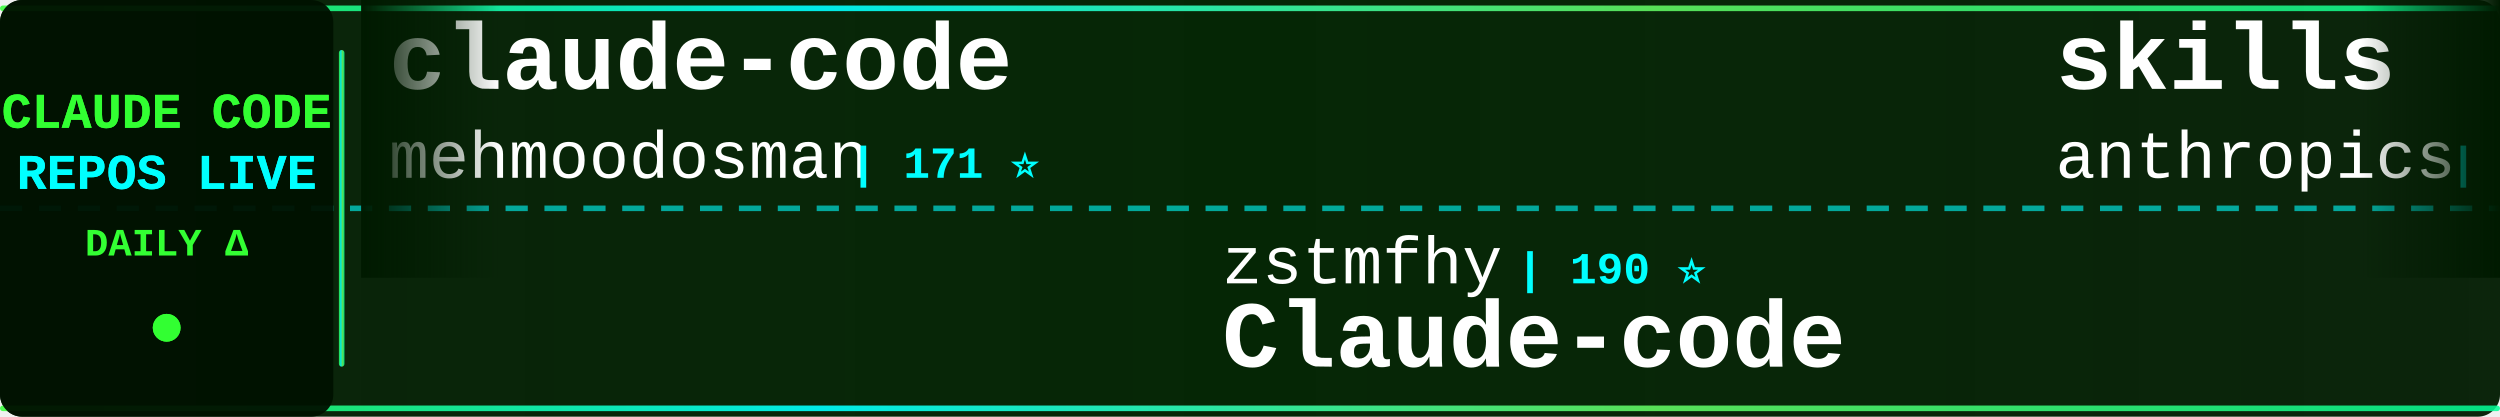
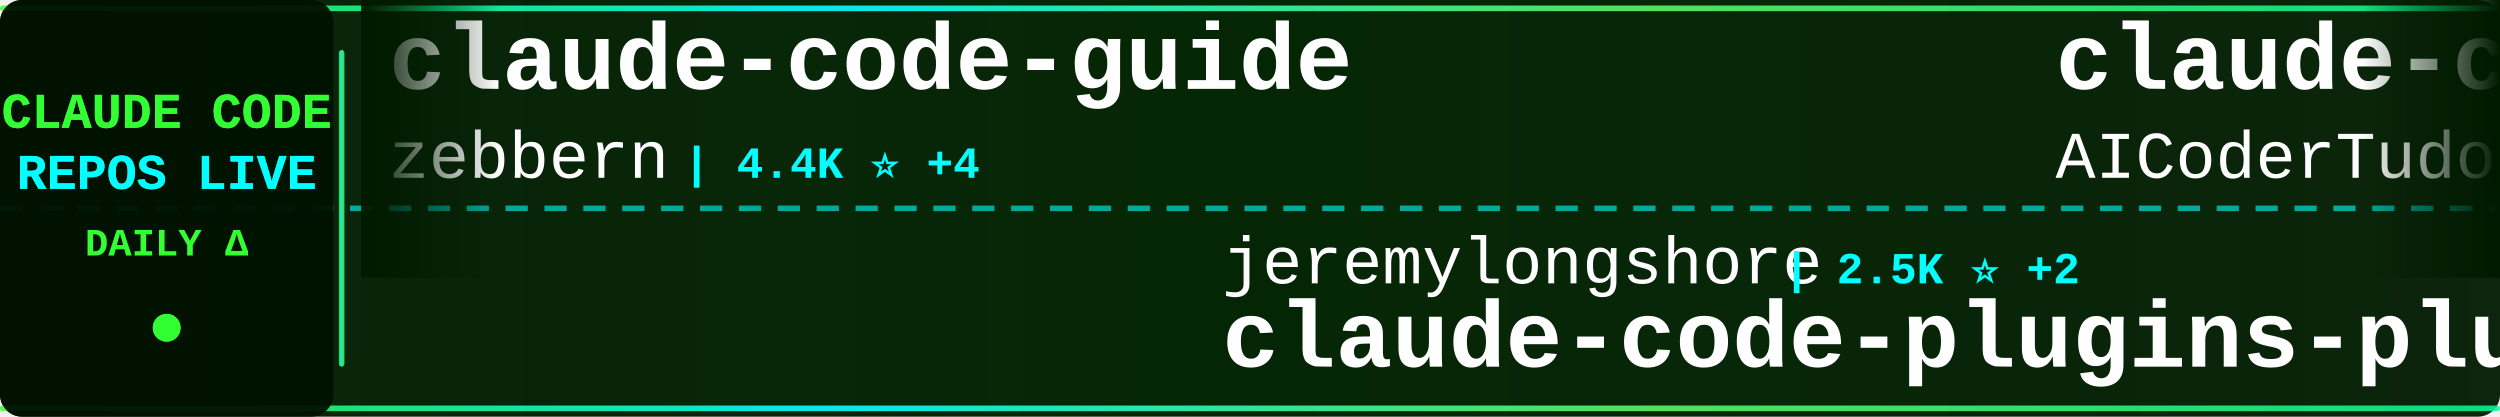
<svg xmlns="http://www.w3.org/2000/svg" width="900" height="150">
  <defs>
    <linearGradient id="tickerBg" x1="0%" y1="0%" x2="100%" y2="0%">
      <stop offset="0%" style="stop-color:#001a00;stop-opacity:0.95" />
      <stop offset="50%" style="stop-color:#002200;stop-opacity:0.98" />
      <stop offset="100%" style="stop-color:#001a00;stop-opacity:0.95" />
    </linearGradient>
    <linearGradient id="borderGrad" x1="0%" y1="0%" x2="100%" y2="0%">
      <stop offset="0%" style="stop-color:#33ff33;stop-opacity:0.85">
        <animate attributeName="stop-opacity" values="0.85;1;0.85" dur="2s" repeatCount="indefinite" />
      </stop>
      <stop offset="33%" style="stop-color:#00ffff;stop-opacity:0.9">
        <animate attributeName="stop-opacity" values="0.9;1;0.9" dur="2.2s" repeatCount="indefinite" />
      </stop>
      <stop offset="66%" style="stop-color:#66ff66;stop-opacity:0.85">
        <animate attributeName="stop-opacity" values="0.85;1;0.85" dur="1.8s" repeatCount="indefinite" />
      </stop>
      <stop offset="100%" style="stop-color:#00ff99;stop-opacity:0.85">
        <animate attributeName="stop-opacity" values="0.85;1;0.85" dur="2s" repeatCount="indefinite" />
      </stop>
    </linearGradient>
    <filter id="textGlow">
      <feGaussianBlur stdDeviation="0.1" result="coloredBlur" />
      <feMerge>
        <feMergeNode in="coloredBlur" />
        <feMergeNode in="SourceGraphic" />
      </feMerge>
    </filter>
    <filter id="metricGlow">
      <feGaussianBlur stdDeviation="0.2" result="coloredBlur" />
      <feMerge>
        <feMergeNode in="coloredBlur" />
        <feMergeNode in="SourceGraphic" />
      </feMerge>
    </filter>
    <linearGradient id="leftFade" x1="0%" y1="0%" x2="100%" y2="0%">
      <stop offset="0%" style="stop-color:#001a00;stop-opacity:1" />
      <stop offset="100%" style="stop-color:#001a00;stop-opacity:0" />
    </linearGradient>
    <linearGradient id="rightFade" x1="0%" y1="0%" x2="100%" y2="0%">
      <stop offset="0%" style="stop-color:#001a00;stop-opacity:0" />
      <stop offset="100%" style="stop-color:#001a00;stop-opacity:1" />
    </linearGradient>
  </defs>
  <rect width="900" height="150" fill="url(#tickerBg)" rx="8" />
  <rect x="0" y="2" width="900" height="2" fill="url(#borderGrad)" rx="1" />
  <rect x="0" y="146" width="900" height="2" fill="url(#borderGrad)" rx="1" />
  <line x1="0" y1="75" x2="900" y2="75" stroke="#00ffff" stroke-width="2" stroke-dasharray="8 6" opacity="0.6" />
  <rect x="0" y="0" width="120" height="150" fill="#001100" opacity="0.95" rx="8" />
  <text x="60" y="46" font-family="'Courier New', monospace" font-size="18" font-weight="bold" fill="#33ff33" text-anchor="middle" filter="url(#textGlow)">
    CLAUDE CODE
  </text>
  <text x="60" y="68" font-family="'Courier New', monospace" font-size="18" font-weight="bold" fill="#00ffff" text-anchor="middle" filter="url(#textGlow)">
    REPOS LIVE
  </text>
  <text x="60" y="92" font-family="'Courier New', monospace" font-size="14" font-weight="bold" fill="#33ff33" text-anchor="middle">
    DAILY Δ
  </text>
  <circle cx="60" cy="118" r="5" fill="#33ff33" filter="url(#metricGlow)">
    <animate attributeName="r" values="4;6;4" dur="1.5s" repeatCount="indefinite" />
    <animate attributeName="opacity" values="0.6;1;0.6" dur="1.5s" repeatCount="indefinite" />
  </circle>
  <rect x="122" y="18" width="2" height="114" fill="url(#borderGrad)" rx="1" />
  <clipPath id="tickerClip">
    <rect x="130" y="0" width="770" height="150" />
  </clipPath>
  <g clip-path="url(#tickerClip)">
    <g id="tickerItems">
      <animateTransform attributeName="transform" attributeType="XML" type="translate" from="0 0" to="-3000 0" dur="54s" repeatCount="indefinite" />
      <g transform="translate(0, 0)">
-         <text x="140" y="32" font-family="'Courier New', monospace" font-size="34" font-weight="bold" fill="#ffffff">claude-code</text>
-         <text x="140" y="64" font-family="'Courier New', monospace" font-size="24" font-weight="normal" fill="#ffffff" opacity="1.0">mehmoodosman</text>
-         <text x="306" y="64" font-family="'Courier New', monospace" font-size="16" font-weight="bold" fill="#00ffff"> | 171 ⭐</text>
+         <text x="140" y="32" font-family="'Courier New', monospace" font-size="34" font-weight="bold" fill="#ffffff">claude-code-guide</text>
+         <text x="140" y="64" font-family="'Courier New', monospace" font-size="24" font-weight="normal" fill="#ffffff" opacity="1.0">zebbern</text>
+         <text x="246" y="64" font-family="'Courier New', monospace" font-size="16" font-weight="bold" fill="#00ffff"> | 4.4K ⭐ +4</text>
      </g>
      <g transform="translate(300, 0)">
-         <text x="140" y="102" font-family="'Courier New', monospace" font-size="24" font-weight="normal" fill="#ffffff" opacity="1.0">zstmfhy</text>
-         <text x="246" y="102" font-family="'Courier New', monospace" font-size="16" font-weight="bold" fill="#00ffff"> | 190 ⭐</text>
-         <text x="140" y="132" font-family="'Courier New', monospace" font-size="34" font-weight="bold" fill="#ffffff">Claude-code</text>
+         <text x="140" y="102" font-family="'Courier New', monospace" font-size="24" font-weight="normal" fill="#ffffff" opacity="1.0">jeremylongshore</text>
+         <text x="342" y="102" font-family="'Courier New', monospace" font-size="16" font-weight="bold" fill="#00ffff"> | 2.5K ⭐ +2</text>
+         <text x="140" y="132" font-family="'Courier New', monospace" font-size="34" font-weight="bold" fill="#ffffff">claude-code-plugins-plus...</text>
      </g>
      <g transform="translate(600, 0)">
-         <text x="140" y="32" font-family="'Courier New', monospace" font-size="34" font-weight="bold" fill="#ffffff">skills</text>
-         <text x="140" y="64" font-family="'Courier New', monospace" font-size="24" font-weight="normal" fill="#ffffff" opacity="1.0">anthropics</text>
-         <text x="282" y="64" font-family="'Courier New', monospace" font-size="16" font-weight="bold" fill="#00ffff"> | 162.6K ⭐ +332</text>
+         <text x="140" y="32" font-family="'Courier New', monospace" font-size="34" font-weight="bold" fill="#ffffff">claude-code-tudou</text>
+         <text x="140" y="64" font-family="'Courier New', monospace" font-size="24" font-weight="normal" fill="#ffffff" opacity="1.0">AICoderTudou</text>
+         <text x="306" y="64" font-family="'Courier New', monospace" font-size="16" font-weight="bold" fill="#00ffff"> | 497 ⭐</text>
      </g>
      <g transform="translate(900, 0)">
-         <text x="140" y="102" font-family="'Courier New', monospace" font-size="24" font-weight="normal" fill="#ffffff" opacity="1.0">centminmod</text>
-         <text x="282" y="102" font-family="'Courier New', monospace" font-size="16" font-weight="bold" fill="#00ffff"> | 2.5K ⭐ +5</text>
-         <text x="140" y="132" font-family="'Courier New', monospace" font-size="34" font-weight="bold" fill="#ffffff">my-claude-code-setup</text>
+         <text x="140" y="102" font-family="'Courier New', monospace" font-size="24" font-weight="normal" fill="#ffffff" opacity="1.0">RichardAtCT</text>
+         <text x="294" y="102" font-family="'Courier New', monospace" font-size="16" font-weight="bold" fill="#00ffff"> | 2.7K ⭐ +1</text>
+         <text x="140" y="132" font-family="'Courier New', monospace" font-size="34" font-weight="bold" fill="#ffffff">claude-code-telegram</text>
      </g>
      <g transform="translate(1200, 0)">
-         <text x="140" y="32" font-family="'Courier New', monospace" font-size="34" font-weight="bold" fill="#ffffff">awesome-claude-code-tool...</text>
-         <text x="140" y="64" font-family="'Courier New', monospace" font-size="24" font-weight="normal" fill="#ffffff" opacity="1.0">rohitg00</text>
-         <text x="258" y="64" font-family="'Courier New', monospace" font-size="16" font-weight="bold" fill="#00ffff"> | 2.4K ⭐ +4</text>
+         <text x="140" y="32" font-family="'Courier New', monospace" font-size="34" font-weight="bold" fill="#ffffff">claude-code-cli</text>
+         <text x="140" y="64" font-family="'Courier New', monospace" font-size="24" font-weight="normal" fill="#ffffff" opacity="1.0">huangserva</text>
+         <text x="282" y="64" font-family="'Courier New', monospace" font-size="16" font-weight="bold" fill="#00ffff"> | 622 ⭐ +1</text>
      </g>
      <g transform="translate(1500, 0)">
-         <text x="140" y="102" font-family="'Courier New', monospace" font-size="24" font-weight="normal" fill="#ffffff" opacity="1.0">FlorianBruniaux</text>
-         <text x="342" y="102" font-family="'Courier New', monospace" font-size="16" font-weight="bold" fill="#00ffff"> | 5.5K ⭐ +9</text>
-         <text x="140" y="132" font-family="'Courier New', monospace" font-size="34" font-weight="bold" fill="#ffffff">claude-code-ultimate-gui...</text>
+         <text x="140" y="102" font-family="'Courier New', monospace" font-size="24" font-weight="normal" fill="#ffffff" opacity="1.0">asgeirtj</text>
+         <text x="258" y="102" font-family="'Courier New', monospace" font-size="16" font-weight="bold" fill="#00ffff"> | 59.0K ⭐ +212</text>
+         <text x="140" y="132" font-family="'Courier New', monospace" font-size="34" font-weight="bold" fill="#ffffff">system_prompts_leaks</text>
      </g>
      <g transform="translate(1800, 0)">
-         <text x="140" y="32" font-family="'Courier New', monospace" font-size="34" font-weight="bold" fill="#ffffff">Claude-code</text>
-         <text x="140" y="64" font-family="'Courier New', monospace" font-size="24" font-weight="normal" fill="#ffffff" opacity="1.0">fazxes</text>
-         <text x="234" y="64" font-family="'Courier New', monospace" font-size="16" font-weight="bold" fill="#00ffff"> | 225 ⭐</text>
+         <text x="140" y="32" font-family="'Courier New', monospace" font-size="34" font-weight="bold" fill="#ffffff">claude-code</text>
+         <text x="140" y="64" font-family="'Courier New', monospace" font-size="24" font-weight="normal" fill="#ffffff" opacity="1.0">Tinkeringg-Lab</text>
+         <text x="330" y="64" font-family="'Courier New', monospace" font-size="16" font-weight="bold" fill="#00ffff"> | 212 ⭐ +1</text>
      </g>
      <g transform="translate(2100, 0)">
-         <text x="140" y="102" font-family="'Courier New', monospace" font-size="24" font-weight="normal" fill="#ffffff" opacity="1.0">frankbria</text>
-         <text x="270" y="102" font-family="'Courier New', monospace" font-size="16" font-weight="bold" fill="#00ffff"> | 9.6K ⭐ +5</text>
-         <text x="140" y="132" font-family="'Courier New', monospace" font-size="34" font-weight="bold" fill="#ffffff">ralph-claude-code</text>
+         <text x="140" y="102" font-family="'Courier New', monospace" font-size="24" font-weight="normal" fill="#ffffff" opacity="1.0">SeemSeam</text>
+         <text x="258" y="102" font-family="'Courier New', monospace" font-size="16" font-weight="bold" fill="#00ffff"> | 3.3K ⭐ +4</text>
+         <text x="140" y="132" font-family="'Courier New', monospace" font-size="34" font-weight="bold" fill="#ffffff">claude_codex_bridge</text>
      </g>
      <g transform="translate(2400, 0)">
-         <text x="140" y="32" font-family="'Courier New', monospace" font-size="34" font-weight="bold" fill="#ffffff">ClaudeCodeAgents</text>
-         <text x="140" y="64" font-family="'Courier New', monospace" font-size="24" font-weight="normal" fill="#ffffff" opacity="1.0">darcyegb</text>
-         <text x="258" y="64" font-family="'Courier New', monospace" font-size="16" font-weight="bold" fill="#00ffff"> | 748 ⭐</text>
+         <text x="140" y="32" font-family="'Courier New', monospace" font-size="34" font-weight="bold" fill="#ffffff">claude-code</text>
+         <text x="140" y="64" font-family="'Courier New', monospace" font-size="24" font-weight="normal" fill="#ffffff" opacity="1.0">anthropics</text>
+         <text x="282" y="64" font-family="'Courier New', monospace" font-size="16" font-weight="bold" fill="#00ffff"> | 138.3K ⭐ +133</text>
      </g>
      <g transform="translate(2700, 0)">
-         <text x="140" y="102" font-family="'Courier New', monospace" font-size="24" font-weight="normal" fill="#ffffff" opacity="1.0">guanshan</text>
-         <text x="258" y="102" font-family="'Courier New', monospace" font-size="16" font-weight="bold" fill="#00ffff"> | 61 ⭐</text>
-         <text x="140" y="132" font-family="'Courier New', monospace" font-size="34" font-weight="bold" fill="#ffffff">ClaudeCode</text>
+         <text x="140" y="102" font-family="'Courier New', monospace" font-size="24" font-weight="normal" fill="#ffffff" opacity="1.0">digitalsamba</text>
+         <text x="306" y="102" font-family="'Courier New', monospace" font-size="16" font-weight="bold" fill="#00ffff"> | 1.8K ⭐ +8</text>
+         <text x="140" y="132" font-family="'Courier New', monospace" font-size="34" font-weight="bold" fill="#ffffff">claude-code-video-toolki...</text>
      </g>
      <g transform="translate(3000, 0)">
-         <text x="140" y="32" font-family="'Courier New', monospace" font-size="34" font-weight="bold" fill="#ffffff">claude-code</text>
-         <text x="140" y="64" font-family="'Courier New', monospace" font-size="24" font-weight="normal" fill="#ffffff" opacity="1.0">mehmoodosman</text>
-         <text x="306" y="64" font-family="'Courier New', monospace" font-size="16" font-weight="bold" fill="#00ffff"> | 171 ⭐</text>
+         <text x="140" y="32" font-family="'Courier New', monospace" font-size="34" font-weight="bold" fill="#ffffff">claude-code-guide</text>
+         <text x="140" y="64" font-family="'Courier New', monospace" font-size="24" font-weight="normal" fill="#ffffff" opacity="1.0">zebbern</text>
+         <text x="246" y="64" font-family="'Courier New', monospace" font-size="16" font-weight="bold" fill="#00ffff"> | 4.4K ⭐ +4</text>
      </g>
      <g transform="translate(3300, 0)">
-         <text x="140" y="102" font-family="'Courier New', monospace" font-size="24" font-weight="normal" fill="#ffffff" opacity="1.0">zstmfhy</text>
-         <text x="246" y="102" font-family="'Courier New', monospace" font-size="16" font-weight="bold" fill="#00ffff"> | 190 ⭐</text>
-         <text x="140" y="132" font-family="'Courier New', monospace" font-size="34" font-weight="bold" fill="#ffffff">Claude-code</text>
+         <text x="140" y="102" font-family="'Courier New', monospace" font-size="24" font-weight="normal" fill="#ffffff" opacity="1.0">jeremylongshore</text>
+         <text x="342" y="102" font-family="'Courier New', monospace" font-size="16" font-weight="bold" fill="#00ffff"> | 2.5K ⭐ +2</text>
+         <text x="140" y="132" font-family="'Courier New', monospace" font-size="34" font-weight="bold" fill="#ffffff">claude-code-plugins-plus...</text>
      </g>
      <g transform="translate(3600, 0)">
-         <text x="140" y="32" font-family="'Courier New', monospace" font-size="34" font-weight="bold" fill="#ffffff">skills</text>
-         <text x="140" y="64" font-family="'Courier New', monospace" font-size="24" font-weight="normal" fill="#ffffff" opacity="1.0">anthropics</text>
-         <text x="282" y="64" font-family="'Courier New', monospace" font-size="16" font-weight="bold" fill="#00ffff"> | 162.6K ⭐ +332</text>
+         <text x="140" y="32" font-family="'Courier New', monospace" font-size="34" font-weight="bold" fill="#ffffff">claude-code-tudou</text>
+         <text x="140" y="64" font-family="'Courier New', monospace" font-size="24" font-weight="normal" fill="#ffffff" opacity="1.0">AICoderTudou</text>
+         <text x="306" y="64" font-family="'Courier New', monospace" font-size="16" font-weight="bold" fill="#00ffff"> | 497 ⭐</text>
      </g>
      <g transform="translate(3900, 0)">
-         <text x="140" y="102" font-family="'Courier New', monospace" font-size="24" font-weight="normal" fill="#ffffff" opacity="1.0">centminmod</text>
-         <text x="282" y="102" font-family="'Courier New', monospace" font-size="16" font-weight="bold" fill="#00ffff"> | 2.5K ⭐ +5</text>
-         <text x="140" y="132" font-family="'Courier New', monospace" font-size="34" font-weight="bold" fill="#ffffff">my-claude-code-setup</text>
+         <text x="140" y="102" font-family="'Courier New', monospace" font-size="24" font-weight="normal" fill="#ffffff" opacity="1.0">RichardAtCT</text>
+         <text x="294" y="102" font-family="'Courier New', monospace" font-size="16" font-weight="bold" fill="#00ffff"> | 2.7K ⭐ +1</text>
+         <text x="140" y="132" font-family="'Courier New', monospace" font-size="34" font-weight="bold" fill="#ffffff">claude-code-telegram</text>
      </g>
    </g>
  </g>
  <rect x="130" y="0" width="50" height="100" fill="url(#leftFade)" />
  <rect x="850" y="0" width="50" height="100" fill="url(#rightFade)" />
</svg>
